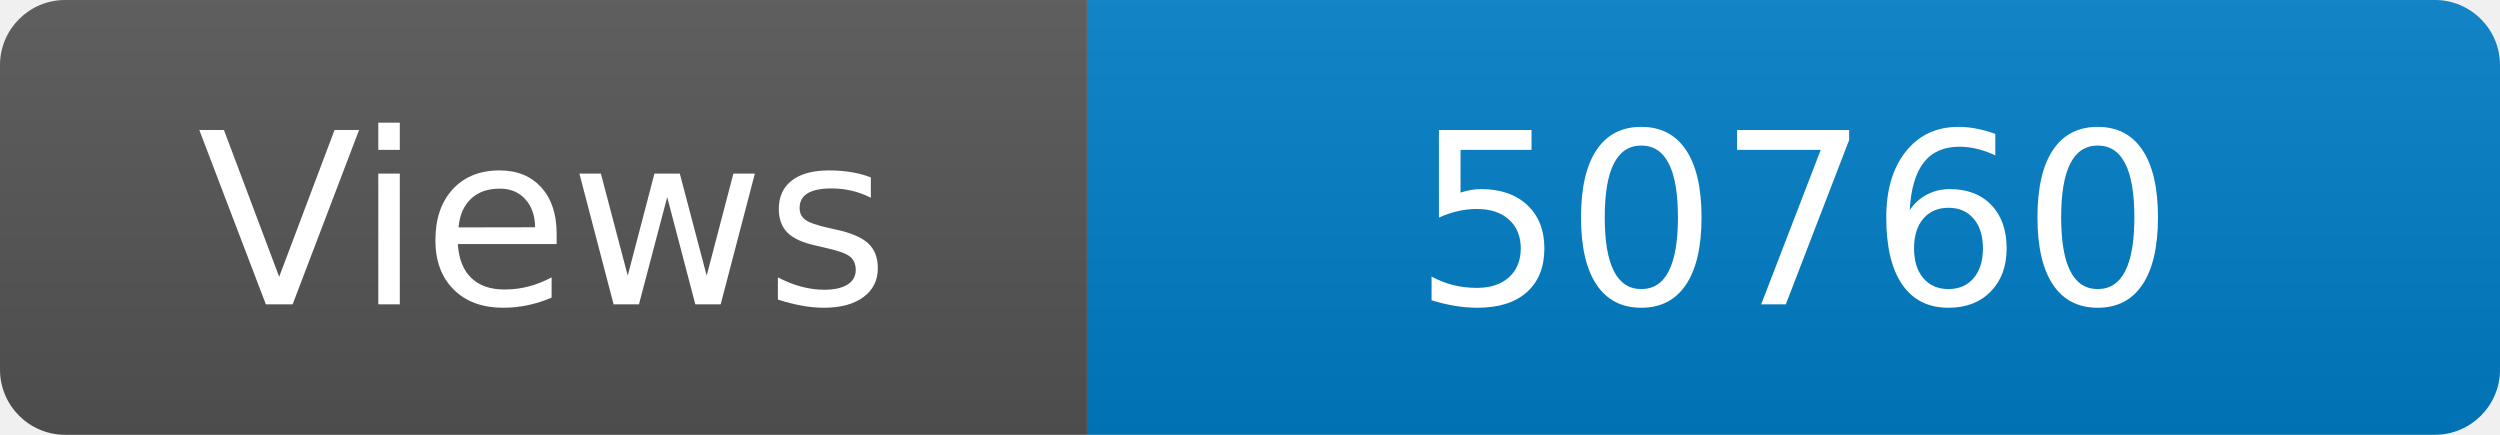
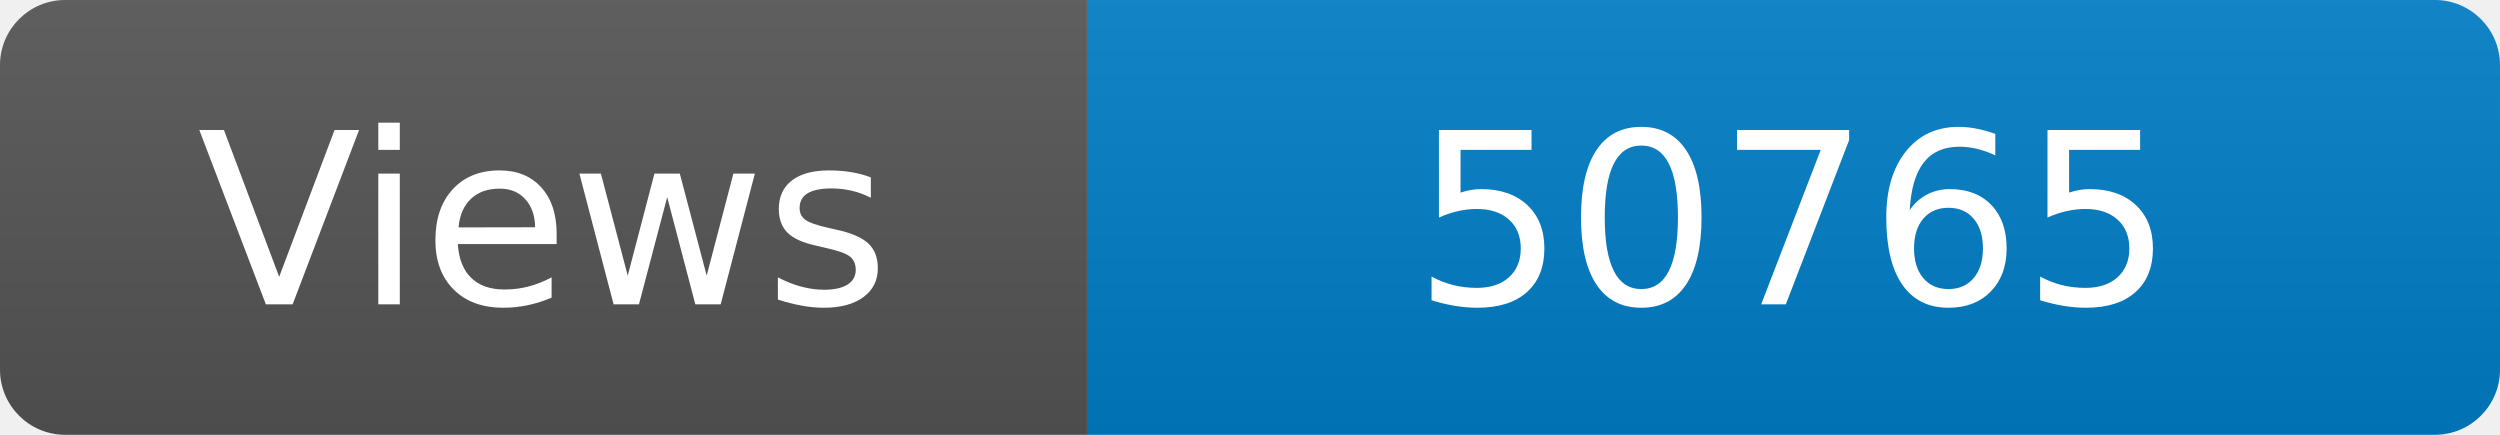
<svg xmlns="http://www.w3.org/2000/svg" width="115" height="20" role="img" aria-label="Maintained?: yes">
  <linearGradient id="s" x2="0" y2="100%">
    <stop offset="0" stop-color="#bbb" stop-opacity=".1" />
    <stop offset="1" stop-opacity=".1" />
  </linearGradient>
  <clipPath id="r">
    <rect width="115" height="20" rx="3" fill="#fff" />
  </clipPath>
  <g clip-path="url(#r)">
    <rect width="50" height="20" fill="#555" />
    <rect x="50" width="160" height="20" fill="#007ec6" />
    <rect width="115" height="20" fill="url(#s)" />
  </g>
  <g fill="#fff" text-anchor="middle" font-family="Verdana,Geneva,DejaVu Sans,sans-serif" font-size="110">
    <text x="250" y="140" transform="scale(.1)" fill="#fff">Views</text>
-     <text x="825" y="140" transform="scale(.1)" fill="#fff">50760</text>
+     <text x="825" y="140" transform="scale(.1)" fill="#fff">50765</text>
  </g>
</svg>
